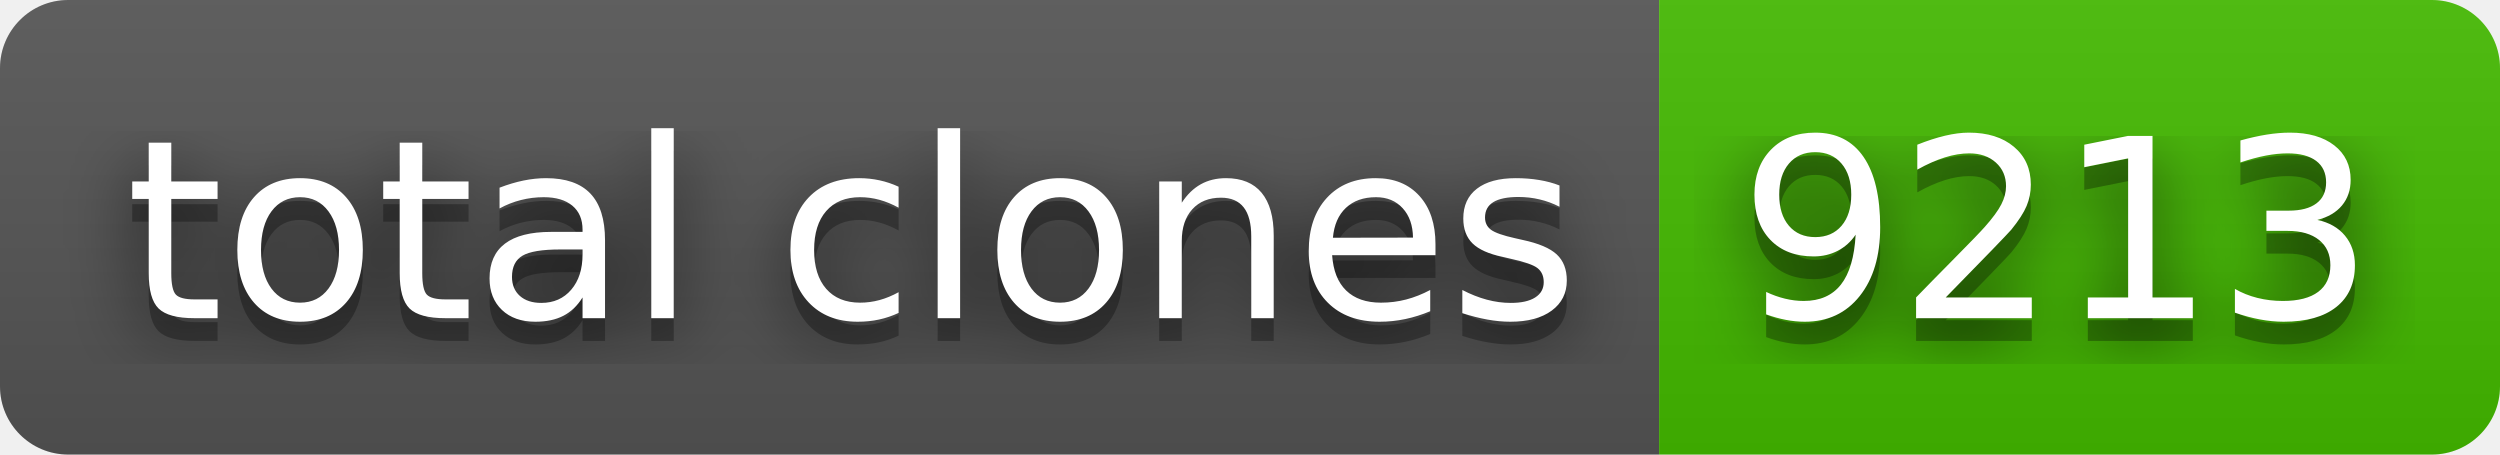
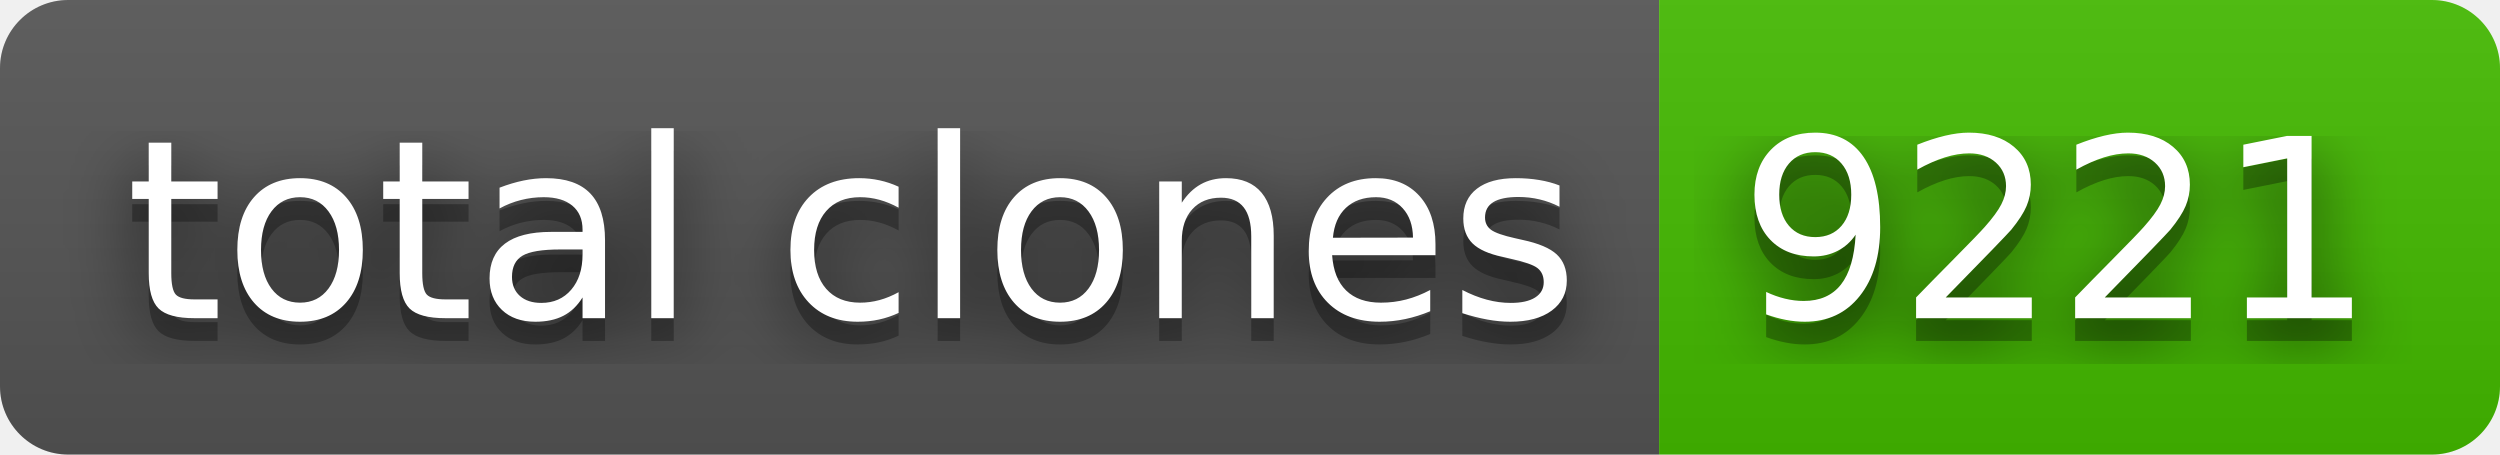
- <svg xmlns="http://www.w3.org/2000/svg" width="110" height="20" role="img" aria-label="total clones: 9213">
+ <svg xmlns="http://www.w3.org/2000/svg" width="110" height="20" role="img" aria-label="total clones: 9221">
  <filter id="blur">
    <feGaussianBlur stdDeviation="16" />
  </filter>
  <linearGradient id="s" x2="0" y2="100%">
    <stop offset="0" stop-color="#bbb" stop-opacity=".1" />
    <stop offset="1" stop-opacity=".1" />
  </linearGradient>
  <clipPath id="r">
    <rect width="110" height="20" rx="3" />
  </clipPath>
  <g clip-path="url(#r)">
    <rect width="73" height="20" fill="#555" />
    <rect x="73" width="37" height="20" fill="#4b0" />
    <rect width="110" height="20" fill="url(#s)" />
  </g>
  <g fill="#fff" text-anchor="middle" font-family="Verdana,Geneva,DejaVu Sans,sans-serif" text-rendering="geometricPrecision" font-size="110">
    <g transform="scale(.1)">
      <g aria-hidden="true" fill="#010101">
        <text x="375" y="150" fill-opacity=".8" filter="url(#blur)" textLength="630">total clones</text>
        <text x="375" y="150" fill-opacity=".3" textLength="630">total clones</text>
      </g>
      <text x="375" y="140" textLength="630">total clones</text>
    </g>
    <g transform="scale(.1)">
      <g aria-hidden="true" fill="#010101">
-         <text x="905" y="150" fill-opacity=".8" filter="url(#blur)" textLength="270">9213</text>
-         <text x="905" y="150" fill-opacity=".3" textLength="270">9213</text>
+         <text x="905" y="150" fill-opacity=".8" filter="url(#blur)" textLength="270">9221</text>
+         <text x="905" y="150" fill-opacity=".3" textLength="270">9221</text>
      </g>
-       <text x="905" y="140" textLength="270">9213</text>
+       <text x="905" y="140" textLength="270">9221</text>
    </g>
  </g>
</svg>
